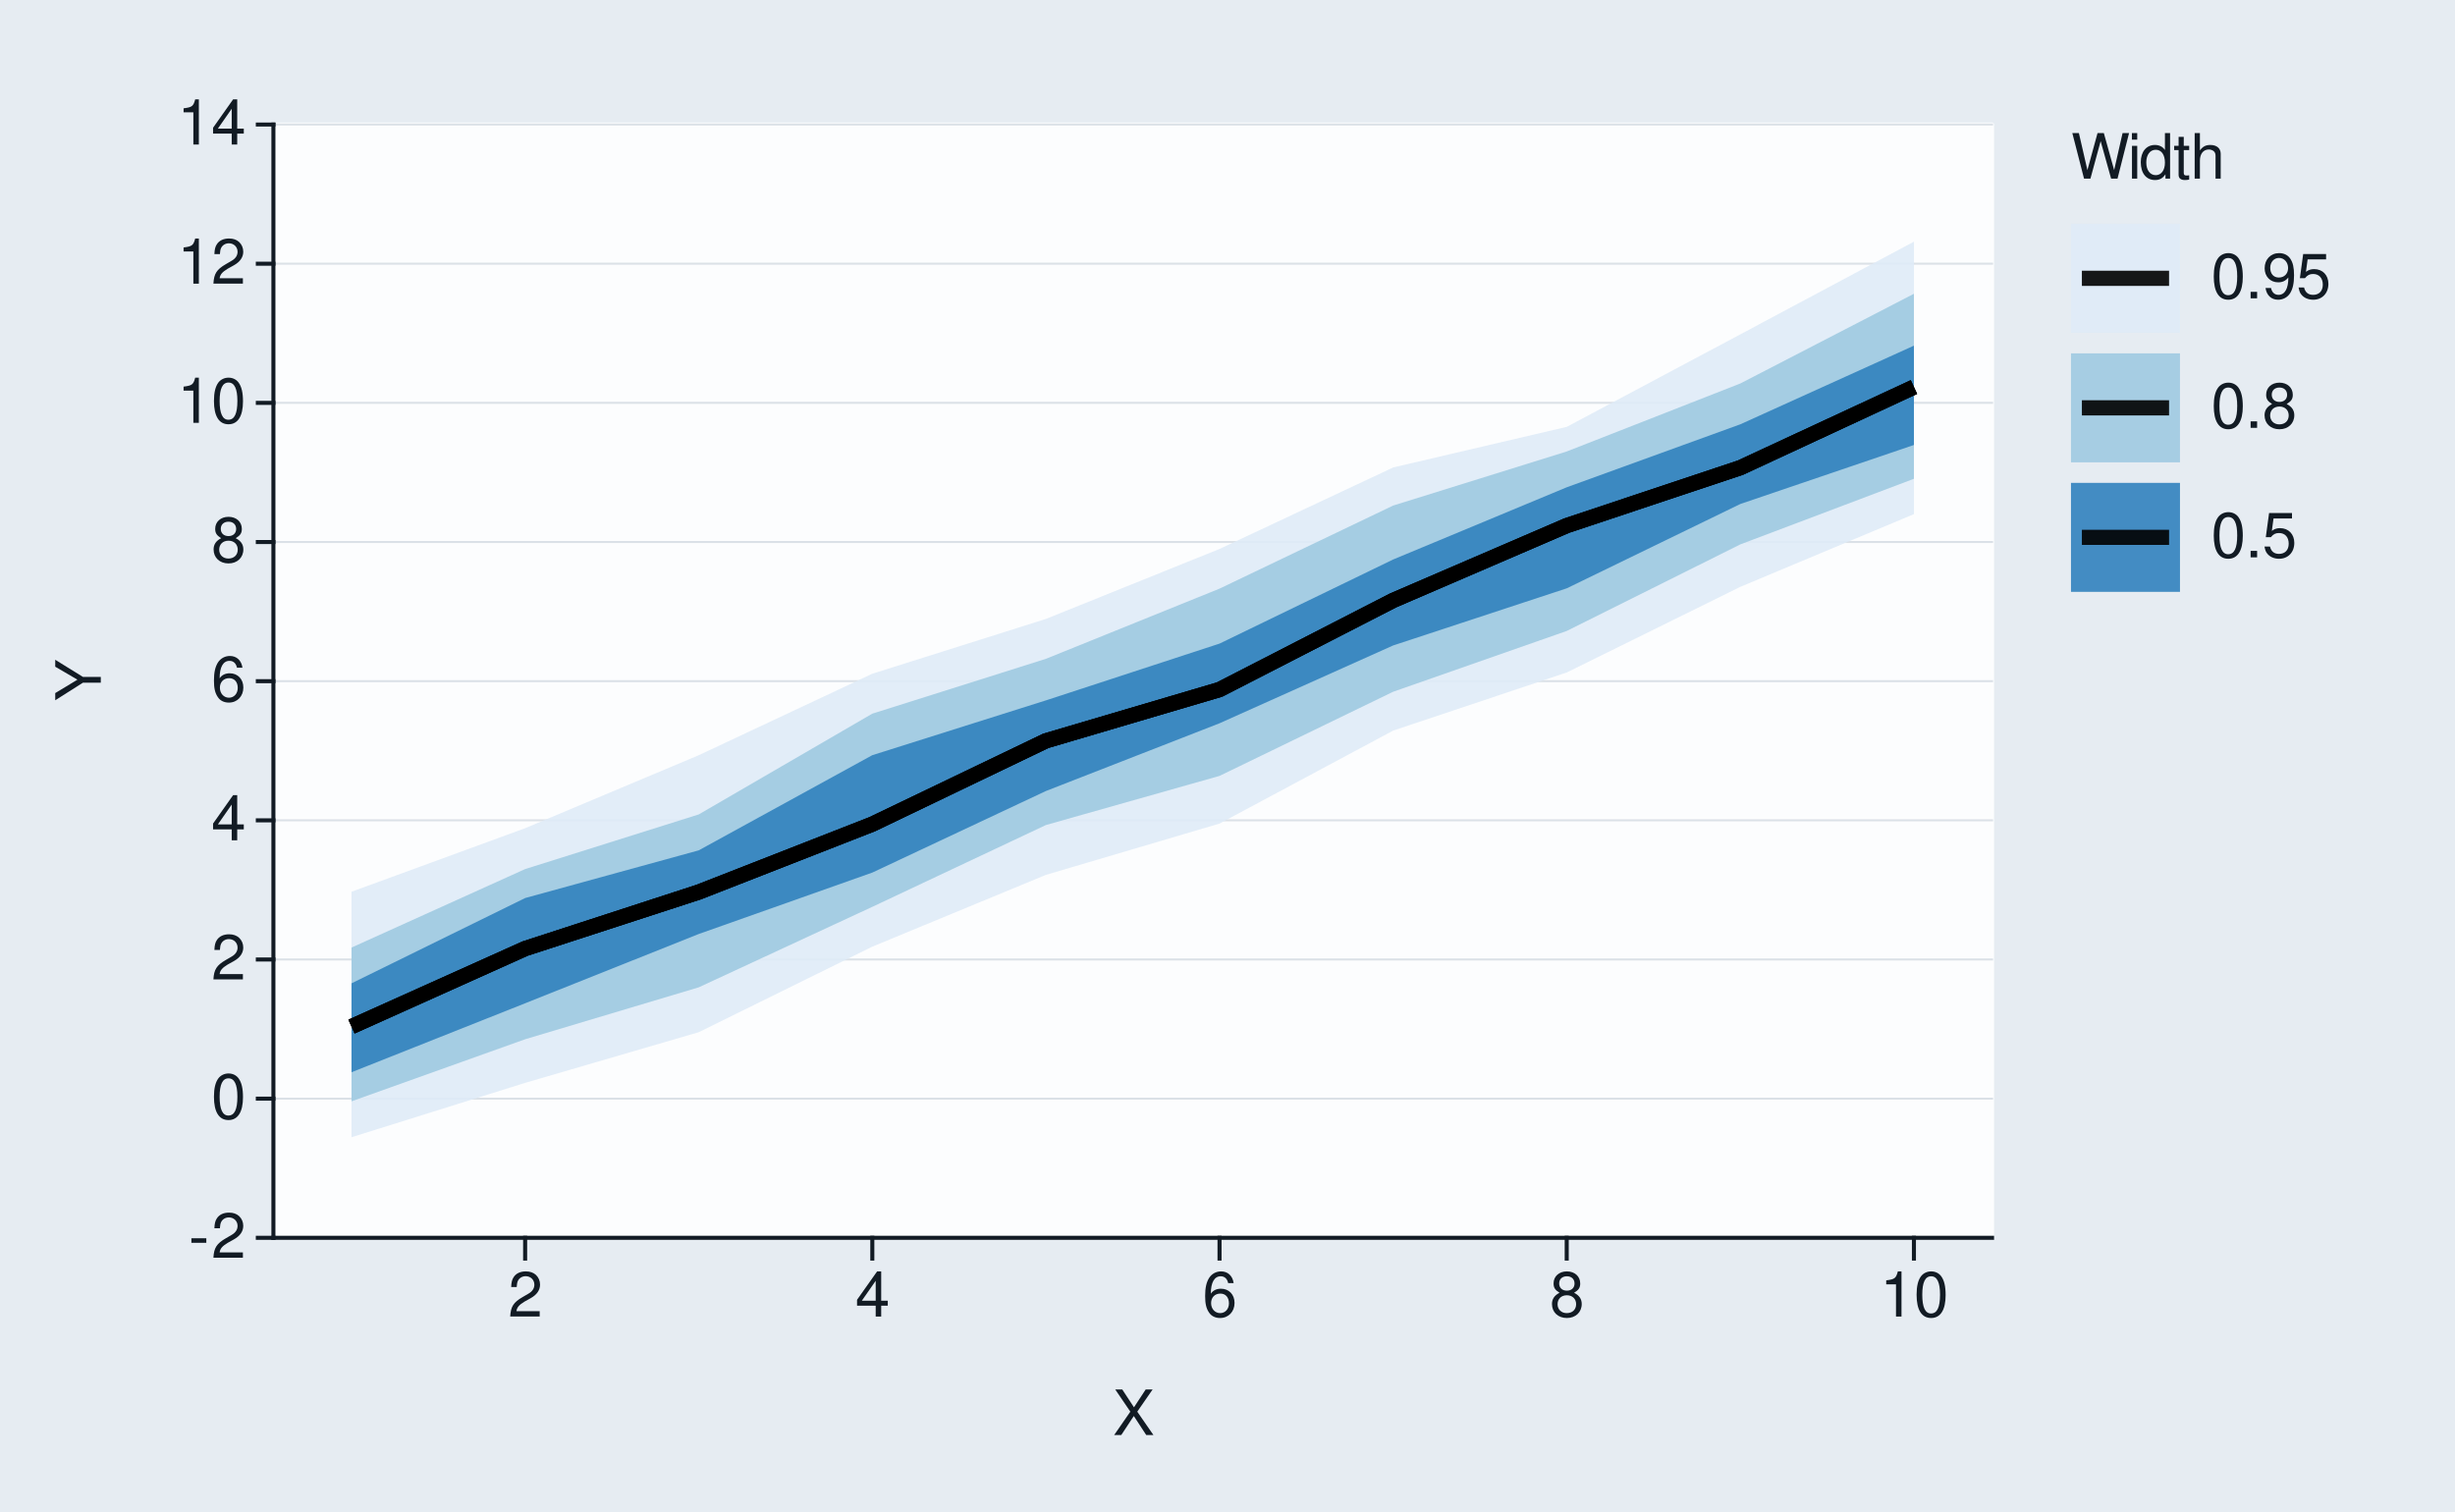
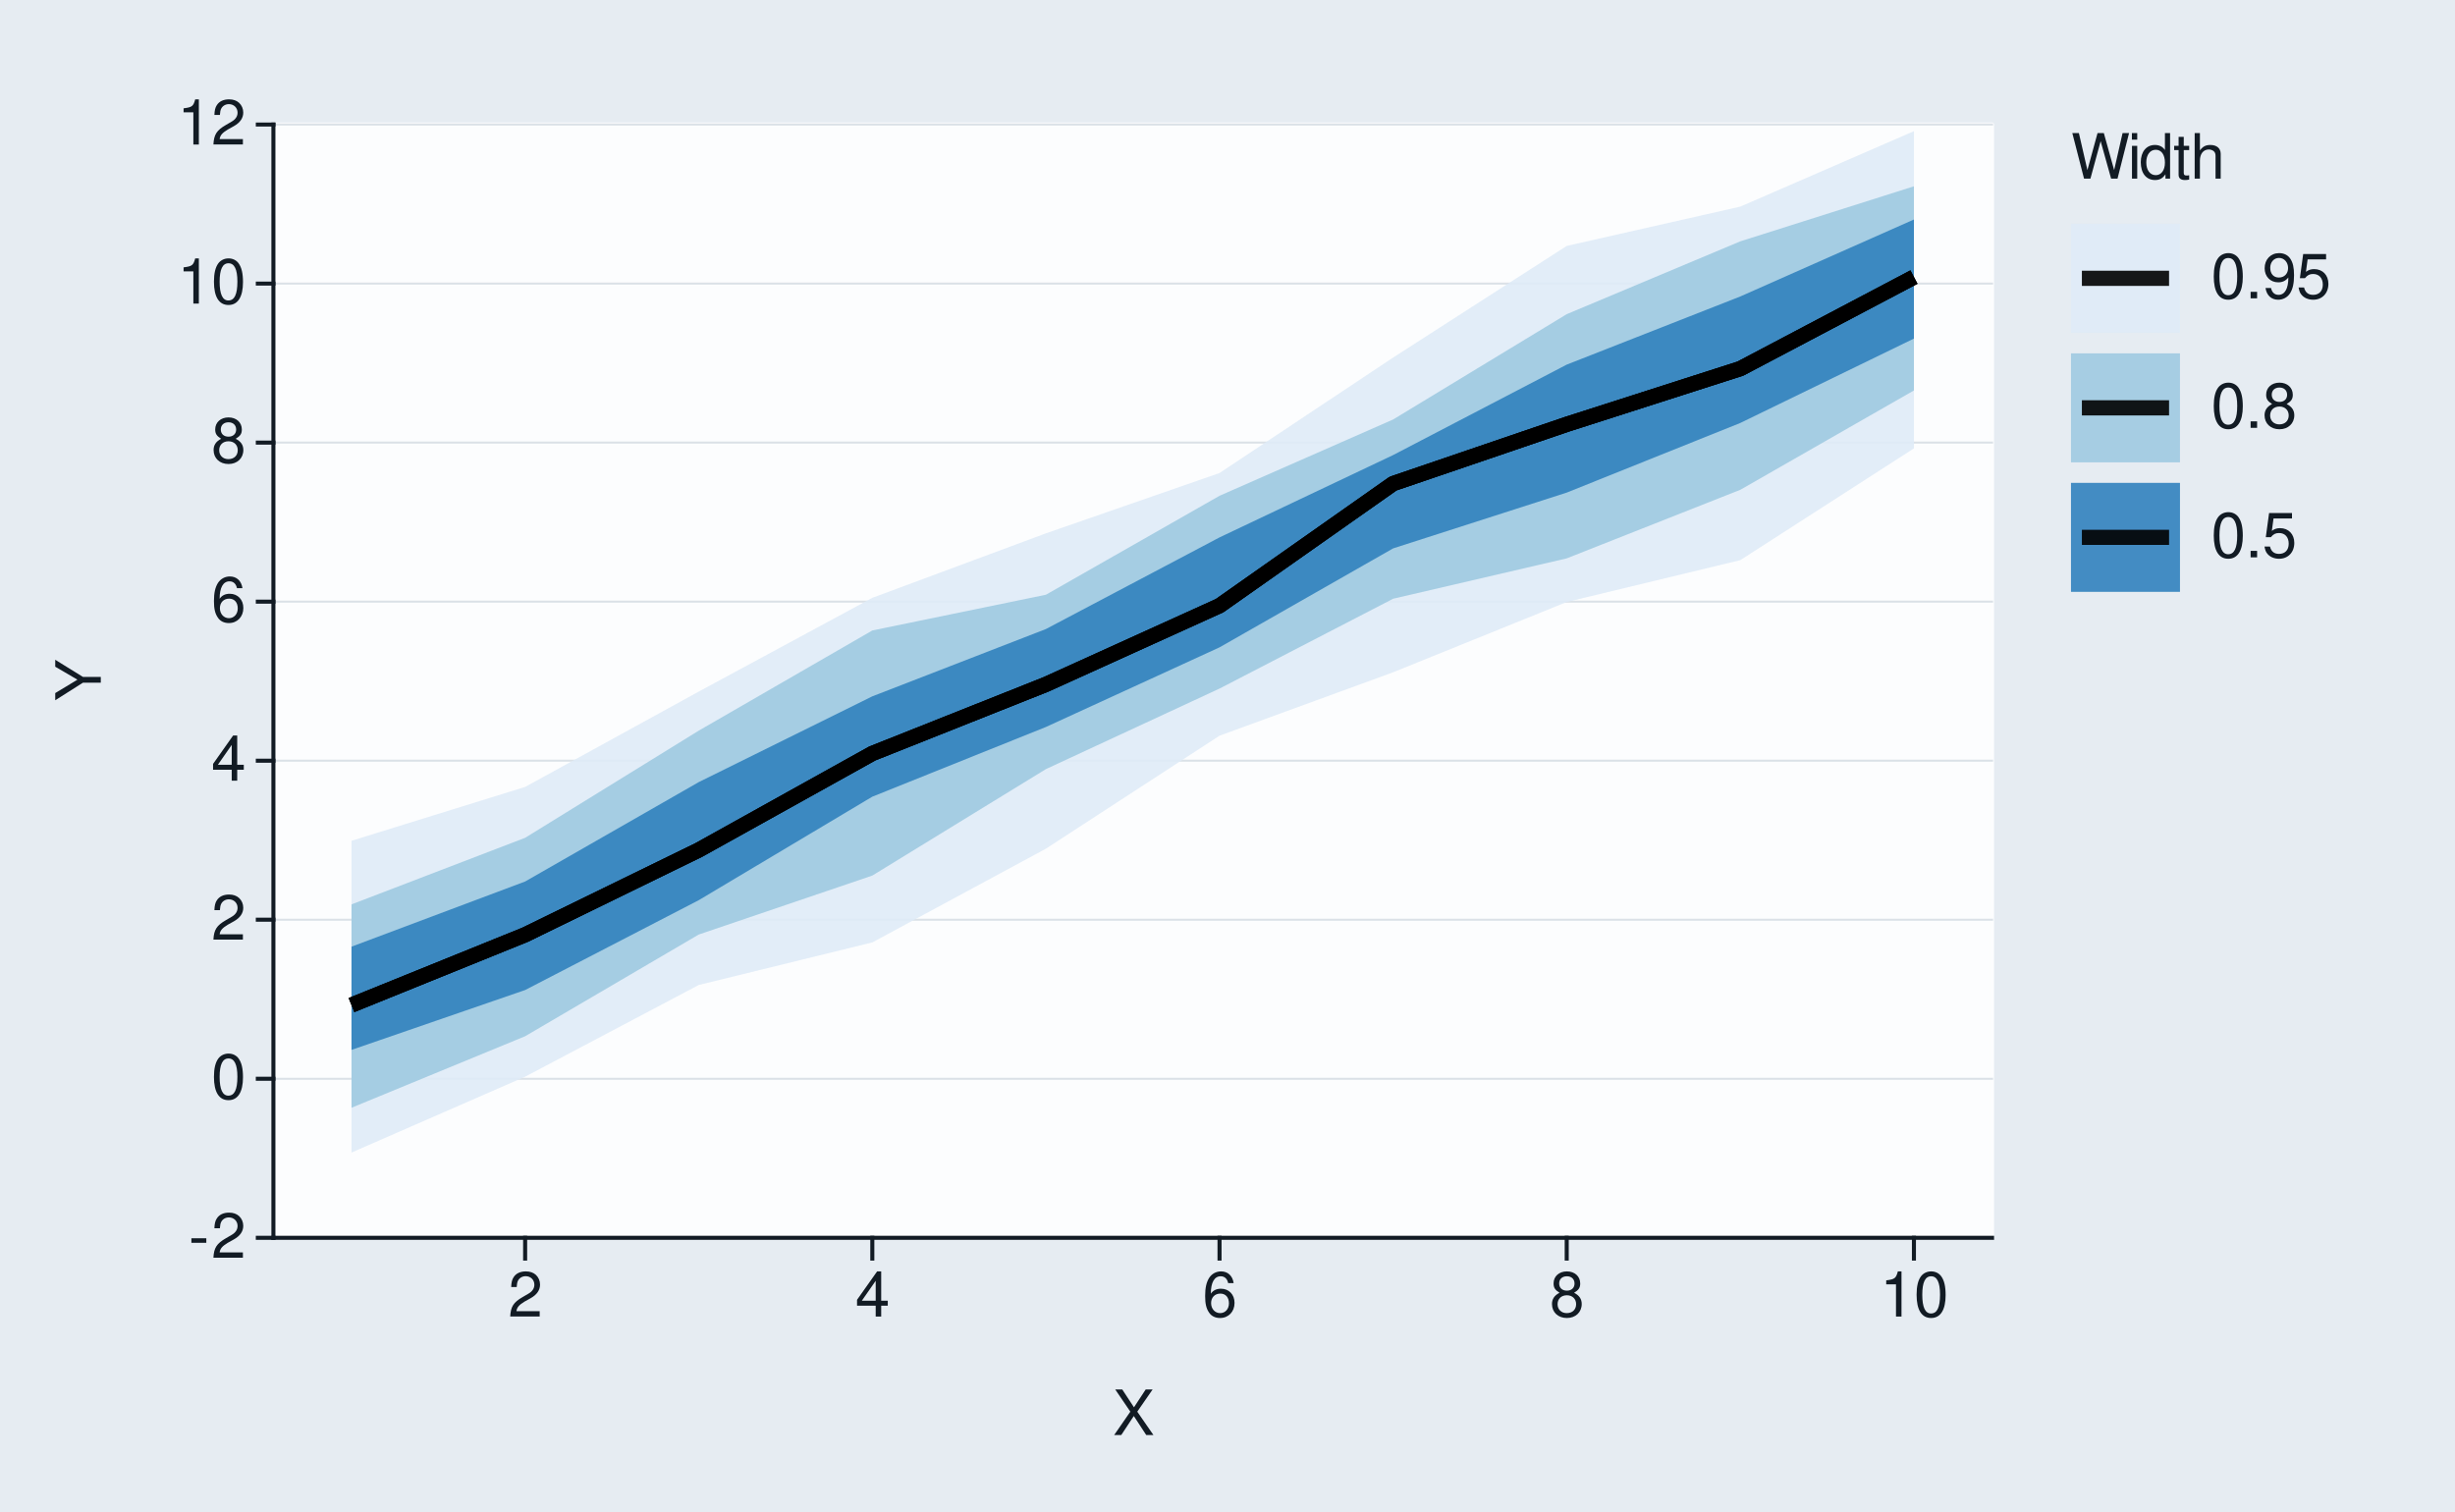
<svg xmlns="http://www.w3.org/2000/svg" xmlns:xlink="http://www.w3.org/1999/xlink" width="432pt" height="266pt" viewBox="0 0 432 266" version="1.1">
  <defs>
    <g>
      <symbol overflow="visible" id="glyph0-0">
        <path style="stroke:none;" d="" />
      </symbol>
      <symbol overflow="visible" id="glyph0-1">
        <path style="stroke:none;" d="M 3.125 -3.438 L 0.5 -3.438 L 0.5 -2.641 L 3.125 -2.641 Z M 3.125 -3.438 " />
      </symbol>
      <symbol overflow="visible" id="glyph0-2">
        <path style="stroke:none;" d="M 5.562 -0.953 L 1.469 -0.953 C 1.562 -1.609 1.906 -2.031 2.875 -2.625 L 3.969 -3.234 C 5.062 -3.844 5.625 -4.656 5.625 -5.625 C 5.625 -6.297 5.359 -6.906 4.891 -7.344 C 4.438 -7.75 3.859 -7.953 3.125 -7.953 C 2.141 -7.953 1.391 -7.594 0.969 -6.922 C 0.688 -6.5 0.578 -6 0.547 -5.203 L 1.516 -5.203 C 1.547 -5.734 1.609 -6.062 1.75 -6.328 C 2 -6.812 2.516 -7.109 3.094 -7.109 C 3.969 -7.109 4.625 -6.469 4.625 -5.609 C 4.625 -4.969 4.266 -4.422 3.578 -4.031 L 2.562 -3.438 C 0.938 -2.5 0.469 -1.75 0.375 -0.016 L 5.562 -0.016 Z M 5.562 -0.953 " />
      </symbol>
      <symbol overflow="visible" id="glyph0-3">
        <path style="stroke:none;" d="M 3.031 -7.953 C 2.297 -7.953 1.641 -7.625 1.234 -7.078 C 0.719 -6.375 0.469 -5.328 0.469 -3.844 C 0.469 -1.172 1.359 0.25 3.031 0.25 C 4.672 0.25 5.578 -1.172 5.578 -3.781 C 5.578 -5.328 5.328 -6.359 4.812 -7.078 C 4.406 -7.641 3.766 -7.953 3.031 -7.953 Z M 3.031 -7.094 C 4.062 -7.094 4.594 -6.031 4.594 -3.875 C 4.594 -1.609 4.078 -0.547 3 -0.547 C 1.984 -0.547 1.469 -1.656 1.469 -3.844 C 1.469 -6.031 1.984 -7.094 3.031 -7.094 Z M 3.031 -7.094 " />
      </symbol>
      <symbol overflow="visible" id="glyph0-4">
        <path style="stroke:none;" d="M 3.594 -1.922 L 3.594 0 L 4.562 0 L 4.562 -1.922 L 5.719 -1.922 L 5.719 -2.797 L 4.562 -2.797 L 4.562 -7.953 L 3.844 -7.953 L 0.312 -2.953 L 0.312 -1.922 Z M 3.594 -2.797 L 1.156 -2.797 L 3.594 -6.297 Z M 3.594 -2.797 " />
      </symbol>
      <symbol overflow="visible" id="glyph0-5">
        <path style="stroke:none;" d="M 5.484 -5.891 C 5.297 -7.188 4.453 -7.953 3.266 -7.953 C 2.406 -7.953 1.641 -7.531 1.172 -6.812 C 0.688 -6.031 0.469 -5.078 0.469 -3.625 C 0.469 -2.281 0.656 -1.438 1.141 -0.734 C 1.547 -0.094 2.234 0.25 3.094 0.25 C 4.578 0.25 5.641 -0.859 5.641 -2.406 C 5.641 -3.875 4.656 -4.906 3.25 -4.906 C 2.484 -4.906 1.875 -4.625 1.469 -4.031 C 1.469 -6 2.094 -7.094 3.203 -7.094 C 3.891 -7.094 4.359 -6.656 4.516 -5.891 Z M 3.141 -4.047 C 4.062 -4.047 4.656 -3.391 4.656 -2.328 C 4.656 -1.328 4 -0.609 3.109 -0.609 C 2.203 -0.609 1.516 -1.359 1.516 -2.375 C 1.516 -3.359 2.172 -4.047 3.141 -4.047 Z M 3.141 -4.047 " />
      </symbol>
      <symbol overflow="visible" id="glyph0-6">
        <path style="stroke:none;" d="M 4.297 -4.188 C 5.109 -4.688 5.375 -5.078 5.375 -5.828 C 5.375 -7.078 4.406 -7.953 3.031 -7.953 C 1.656 -7.953 0.688 -7.078 0.688 -5.844 C 0.688 -5.078 0.938 -4.703 1.734 -4.188 C 0.844 -3.734 0.406 -3.094 0.406 -2.219 C 0.406 -0.766 1.469 0.25 3.031 0.25 C 4.562 0.25 5.641 -0.766 5.641 -2.219 C 5.641 -3.094 5.203 -3.734 4.297 -4.188 Z M 3.031 -7.094 C 3.844 -7.094 4.375 -6.594 4.375 -5.812 C 4.375 -5.062 3.844 -4.562 3.031 -4.562 C 2.203 -4.562 1.672 -5.062 1.672 -5.828 C 1.672 -6.594 2.203 -7.094 3.031 -7.094 Z M 3.031 -3.75 C 4 -3.75 4.656 -3.109 4.656 -2.188 C 4.656 -1.234 4 -0.609 3 -0.609 C 2.062 -0.609 1.391 -1.25 1.391 -2.172 C 1.391 -3.125 2.047 -3.75 3.031 -3.75 Z M 3.031 -3.75 " />
      </symbol>
      <symbol overflow="visible" id="glyph0-7">
        <path style="stroke:none;" d="M 2.844 -5.672 L 2.844 0 L 3.812 0 L 3.812 -7.953 L 3.172 -7.953 C 2.844 -6.734 2.625 -6.562 1.125 -6.375 L 1.125 -5.672 Z M 2.844 -5.672 " />
      </symbol>
      <symbol overflow="visible" id="glyph0-8">
        <path style="stroke:none;" d="M 4.297 -4.109 L 7 -8.016 L 5.781 -8.016 L 3.719 -4.875 L 1.656 -8.016 L 0.422 -8.016 L 3.078 -4.109 L 0.234 0 L 1.484 0 L 3.688 -3.344 L 5.875 0 L 7.141 0 Z M 4.297 -4.109 " />
      </symbol>
      <symbol overflow="visible" id="glyph0-9">
        <path style="stroke:none;" d="M 8.188 0 L 10.219 -8.016 L 9.078 -8.016 L 7.594 -1.5 L 5.781 -8.016 L 4.672 -8.016 L 2.891 -1.5 L 1.391 -8.016 L 0.234 -8.016 L 2.297 0 L 3.422 0 L 5.219 -6.594 L 7.062 0 Z M 8.188 0 " />
      </symbol>
      <symbol overflow="visible" id="glyph0-10">
        <path style="stroke:none;" d="M 1.656 -5.766 L 0.734 -5.766 L 0.734 0 L 1.656 0 Z M 1.656 -8.016 L 0.719 -8.016 L 0.719 -6.859 L 1.656 -6.859 Z M 1.656 -8.016 " />
      </symbol>
      <symbol overflow="visible" id="glyph0-11">
        <path style="stroke:none;" d="M 5.438 -8.016 L 4.531 -8.016 L 4.531 -5.031 C 4.141 -5.625 3.531 -5.922 2.766 -5.922 C 1.266 -5.922 0.281 -4.734 0.281 -2.891 C 0.281 -0.953 1.234 0.25 2.797 0.25 C 3.594 0.25 4.141 -0.047 4.625 -0.766 L 4.625 0 L 5.438 0 Z M 2.922 -5.078 C 3.906 -5.078 4.531 -4.203 4.531 -2.812 C 4.531 -1.484 3.891 -0.609 2.922 -0.609 C 1.906 -0.609 1.25 -1.5 1.25 -2.844 C 1.25 -4.188 1.906 -5.078 2.922 -5.078 Z M 2.922 -5.078 " />
      </symbol>
      <symbol overflow="visible" id="glyph0-12">
        <path style="stroke:none;" d="M 2.797 -5.766 L 1.844 -5.766 L 1.844 -7.344 L 0.938 -7.344 L 0.938 -5.766 L 0.156 -5.766 L 0.156 -5.016 L 0.938 -5.016 L 0.938 -0.656 C 0.938 -0.062 1.328 0.25 2.047 0.25 C 2.281 0.25 2.484 0.234 2.797 0.172 L 2.797 -0.594 C 2.656 -0.562 2.547 -0.547 2.359 -0.547 C 1.953 -0.547 1.844 -0.656 1.844 -1.062 L 1.844 -5.016 L 2.797 -5.016 Z M 2.797 -5.766 " />
      </symbol>
      <symbol overflow="visible" id="glyph0-13">
        <path style="stroke:none;" d="M 0.766 -8.016 L 0.766 0 L 1.688 0 L 1.688 -3.172 C 1.688 -4.359 2.297 -5.125 3.25 -5.125 C 3.547 -5.125 3.844 -5.031 4.062 -4.875 C 4.328 -4.672 4.438 -4.406 4.438 -4 L 4.438 0 L 5.344 0 L 5.344 -4.359 C 5.344 -5.328 4.656 -5.922 3.531 -5.922 C 2.719 -5.922 2.219 -5.672 1.688 -4.969 L 1.688 -8.016 Z M 0.766 -8.016 " />
      </symbol>
      <symbol overflow="visible" id="glyph0-14">
        <path style="stroke:none;" d="M 2.094 -1.141 L 0.953 -1.141 L 0.953 0 L 2.094 0 Z M 2.094 -1.141 " />
      </symbol>
      <symbol overflow="visible" id="glyph0-15">
        <path style="stroke:none;" d="M 0.578 -1.812 C 0.766 -0.516 1.609 0.25 2.797 0.25 C 3.656 0.25 4.438 -0.172 4.891 -0.875 C 5.375 -1.656 5.594 -2.625 5.594 -4.062 C 5.594 -5.406 5.406 -6.266 4.938 -6.969 C 4.516 -7.609 3.828 -7.953 2.969 -7.953 C 1.484 -7.953 0.422 -6.844 0.422 -5.297 C 0.422 -3.844 1.406 -2.812 2.812 -2.812 C 3.547 -2.812 4.109 -3.062 4.594 -3.672 C 4.594 -1.688 3.969 -0.609 2.859 -0.609 C 2.172 -0.609 1.703 -1.047 1.547 -1.812 Z M 2.953 -7.109 C 3.859 -7.109 4.547 -6.344 4.547 -5.328 C 4.547 -4.344 3.891 -3.656 2.922 -3.656 C 1.984 -3.656 1.406 -4.328 1.406 -5.375 C 1.406 -6.375 2.062 -7.109 2.953 -7.109 Z M 2.953 -7.109 " />
      </symbol>
      <symbol overflow="visible" id="glyph0-16">
        <path style="stroke:none;" d="M 5.234 -7.797 L 1.203 -7.797 L 0.625 -3.547 L 1.516 -3.547 C 1.969 -4.094 2.344 -4.281 2.953 -4.281 C 4 -4.281 4.656 -3.562 4.656 -2.406 C 4.656 -1.281 4 -0.609 2.953 -0.609 C 2.094 -0.609 1.578 -1.031 1.359 -1.906 L 0.391 -1.906 C 0.516 -1.281 0.625 -0.969 0.859 -0.688 C 1.297 -0.094 2.094 0.25 2.969 0.25 C 4.547 0.25 5.641 -0.891 5.641 -2.547 C 5.641 -4.078 4.625 -5.141 3.125 -5.141 C 2.578 -5.141 2.141 -5 1.688 -4.656 L 1.984 -6.844 L 5.234 -6.844 Z M 5.234 -7.797 " />
      </symbol>
      <symbol overflow="visible" id="glyph1-0">
        <path style="stroke:none;" d="" />
      </symbol>
      <symbol overflow="visible" id="glyph1-1">
        <path style="stroke:none;" d="M -3.141 -4.25 L -8.016 -7.266 L -8.016 -6.047 L -4.109 -3.766 L -8.016 -1.406 L -8.016 -0.141 L -3.141 -3.234 L 0 -3.234 L 0 -4.25 Z M -3.141 -4.25 " />
      </symbol>
    </g>
  </defs>
  <g id="surface93">
    <rect x="0" y="0" width="432" height="266" style="fill:rgb(90.196%,92.549%,94.902%);fill-opacity:1;stroke:none;" />
    <path style="fill:none;stroke-width:0.711;stroke-linecap:round;stroke-linejoin:round;stroke:rgb(90.196%,92.549%,94.902%);stroke-opacity:1;stroke-miterlimit:10;" d="M 0 266 L 432 266 L 432 0 L 0 0 Z M 0 266 " />
    <path style="fill-rule:nonzero;fill:rgb(98.824%,99.216%,99.608%);fill-opacity:1;stroke-width:0.711;stroke-linecap:round;stroke-linejoin:round;stroke:rgb(98.824%,99.216%,99.608%);stroke-opacity:1;stroke-miterlimit:10;" d="M 48.109 217.855 L 350.535 217.855 L 350.535 21.918 L 48.109 21.918 Z M 48.109 217.855 " />
    <path style="fill:none;stroke-width:0.356;stroke-linecap:square;stroke-linejoin:round;stroke:rgb(85.882%,88.235%,90.588%);stroke-opacity:1;stroke-miterlimit:10;" d="M 48.109 217.855 L 350.535 217.855 " />
-     <path style="fill:none;stroke-width:0.356;stroke-linecap:square;stroke-linejoin:round;stroke:rgb(85.882%,88.235%,90.588%);stroke-opacity:1;stroke-miterlimit:10;" d="M 48.109 193.363 L 350.535 193.363 " />
-     <path style="fill:none;stroke-width:0.356;stroke-linecap:square;stroke-linejoin:round;stroke:rgb(85.882%,88.235%,90.588%);stroke-opacity:1;stroke-miterlimit:10;" d="M 48.109 168.871 L 350.535 168.871 " />
-     <path style="fill:none;stroke-width:0.356;stroke-linecap:square;stroke-linejoin:round;stroke:rgb(85.882%,88.235%,90.588%);stroke-opacity:1;stroke-miterlimit:10;" d="M 48.109 144.379 L 350.535 144.379 " />
-     <path style="fill:none;stroke-width:0.356;stroke-linecap:square;stroke-linejoin:round;stroke:rgb(85.882%,88.235%,90.588%);stroke-opacity:1;stroke-miterlimit:10;" d="M 48.109 119.887 L 350.535 119.887 " />
-     <path style="fill:none;stroke-width:0.356;stroke-linecap:square;stroke-linejoin:round;stroke:rgb(85.882%,88.235%,90.588%);stroke-opacity:1;stroke-miterlimit:10;" d="M 48.109 95.395 L 350.535 95.395 " />
-     <path style="fill:none;stroke-width:0.356;stroke-linecap:square;stroke-linejoin:round;stroke:rgb(85.882%,88.235%,90.588%);stroke-opacity:1;stroke-miterlimit:10;" d="M 48.109 70.902 L 350.535 70.902 " />
-     <path style="fill:none;stroke-width:0.356;stroke-linecap:square;stroke-linejoin:round;stroke:rgb(85.882%,88.235%,90.588%);stroke-opacity:1;stroke-miterlimit:10;" d="M 48.109 46.41 L 350.535 46.41 " />
+     <path style="fill:none;stroke-width:0.356;stroke-linecap:square;stroke-linejoin:round;stroke:rgb(85.882%,88.235%,90.588%);stroke-opacity:1;stroke-miterlimit:10;" d="M 48.109 189.863 L 350.535 189.863 " />
+     <path style="fill:none;stroke-width:0.356;stroke-linecap:square;stroke-linejoin:round;stroke:rgb(85.882%,88.235%,90.588%);stroke-opacity:1;stroke-miterlimit:10;" d="M 48.109 161.871 L 350.535 161.871 " />
+     <path style="fill:none;stroke-width:0.356;stroke-linecap:square;stroke-linejoin:round;stroke:rgb(85.882%,88.235%,90.588%);stroke-opacity:1;stroke-miterlimit:10;" d="M 48.109 133.883 L 350.535 133.883 " />
+     <path style="fill:none;stroke-width:0.356;stroke-linecap:square;stroke-linejoin:round;stroke:rgb(85.882%,88.235%,90.588%);stroke-opacity:1;stroke-miterlimit:10;" d="M 48.109 105.891 L 350.535 105.891 " />
+     <path style="fill:none;stroke-width:0.356;stroke-linecap:square;stroke-linejoin:round;stroke:rgb(85.882%,88.235%,90.588%);stroke-opacity:1;stroke-miterlimit:10;" d="M 48.109 77.898 L 350.535 77.898 " />
+     <path style="fill:none;stroke-width:0.356;stroke-linecap:square;stroke-linejoin:round;stroke:rgb(85.882%,88.235%,90.588%);stroke-opacity:1;stroke-miterlimit:10;" d="M 48.109 49.91 L 350.535 49.91 " />
    <path style="fill:none;stroke-width:0.356;stroke-linecap:square;stroke-linejoin:round;stroke:rgb(85.882%,88.235%,90.588%);stroke-opacity:1;stroke-miterlimit:10;" d="M 48.109 21.918 L 350.535 21.918 " />
-     <path style=" stroke:none;fill-rule:nonzero;fill:rgb(87.059%,92.157%,96.863%);fill-opacity:0.902;" d="M 61.855 156.949 L 92.406 145.766 L 122.953 132.922 L 153.5 118.578 L 184.047 108.934 L 214.598 96.617 L 245.145 82.277 L 275.691 75.129 L 306.242 58.848 L 336.789 42.535 L 336.789 90.484 L 306.242 103.281 L 275.691 118.359 L 245.145 128.586 L 214.598 144.949 L 184.047 153.977 L 153.5 166.609 L 122.953 181.668 L 92.406 190.582 L 61.855 200.152 Z M 61.855 156.949 " />
-     <path style=" stroke:none;fill-rule:nonzero;fill:rgb(61.961%,79.216%,88.235%);fill-opacity:0.902;" d="M 61.855 166.773 L 92.406 152.957 L 122.953 143.34 L 153.5 125.602 L 184.047 115.953 L 214.598 103.598 L 245.145 88.98 L 275.691 79.461 L 306.242 67.492 L 336.789 51.703 L 336.789 84.266 L 306.242 95.812 L 275.691 111.051 L 245.145 121.75 L 214.598 136.559 L 184.047 145.207 L 153.5 159.602 L 122.953 173.773 L 92.406 182.91 L 61.855 193.832 Z M 61.855 166.773 " />
-     <path style=" stroke:none;fill-rule:nonzero;fill:rgb(19.216%,50.98%,74.118%);fill-opacity:0.902;" d="M 61.855 173.066 L 92.406 158.055 L 122.953 149.66 L 153.5 132.91 L 184.047 123.266 L 214.598 113.273 L 245.145 98.473 L 275.691 85.762 L 306.242 74.676 L 336.789 60.836 L 336.789 78.316 L 306.242 88.703 L 275.691 103.547 L 245.145 113.602 L 214.598 127.297 L 184.047 139.219 L 153.5 153.574 L 122.953 164.387 L 92.406 176.578 L 61.855 188.715 Z M 61.855 173.066 " />
-     <path style="fill:none;stroke-width:2.667;stroke-linecap:butt;stroke-linejoin:round;stroke:rgb(0%,0%,0%);stroke-opacity:0.902;stroke-miterlimit:10;" d="M 61.855 180.68 L 92.406 166.949 L 122.953 157.004 L 153.5 145.051 L 184.047 130.383 L 214.598 121.363 L 245.145 105.672 L 275.691 92.508 L 306.242 82.312 L 336.789 68.121 " />
-     <path style="fill:none;stroke-width:2.667;stroke-linecap:butt;stroke-linejoin:round;stroke:rgb(0%,0%,0%);stroke-opacity:0.902;stroke-miterlimit:10;" d="M 61.855 180.68 L 92.406 166.949 L 122.953 157.004 L 153.5 145.051 L 184.047 130.383 L 214.598 121.363 L 245.145 105.672 L 275.691 92.508 L 306.242 82.312 L 336.789 68.121 " />
-     <path style="fill:none;stroke-width:2.667;stroke-linecap:butt;stroke-linejoin:round;stroke:rgb(0%,0%,0%);stroke-opacity:0.902;stroke-miterlimit:10;" d="M 61.855 180.68 L 92.406 166.949 L 122.953 157.004 L 153.5 145.051 L 184.047 130.383 L 214.598 121.363 L 245.145 105.672 L 275.691 92.508 L 306.242 82.312 L 336.789 68.121 " />
+     <path style=" stroke:none;fill-rule:nonzero;fill:rgb(87.059%,92.157%,96.863%);fill-opacity:0.902;" d="M 61.855 147.98 L 92.406 138.5 L 122.953 121.719 L 153.5 105.219 L 184.047 93.867 L 214.598 83.254 L 245.145 62.93 L 275.691 43.285 L 306.242 36.363 L 336.789 23.086 L 336.789 78.914 L 306.242 98.582 L 275.691 105.953 L 245.145 118.32 L 214.598 129.48 L 184.047 149.367 L 153.5 165.863 L 122.953 173.359 L 92.406 189.496 L 61.855 202.848 Z M 61.855 147.98 " />
+     <path style=" stroke:none;fill-rule:nonzero;fill:rgb(61.961%,79.216%,88.235%);fill-opacity:0.902;" d="M 61.855 159.172 L 92.406 147.453 L 122.953 128.594 L 153.5 110.961 L 184.047 104.672 L 214.598 87.258 L 245.145 73.828 L 275.691 55.293 L 306.242 42.473 L 336.789 32.789 L 336.789 68.719 L 306.242 86.203 L 275.691 98.273 L 245.145 105.379 L 214.598 121.188 L 184.047 135.363 L 153.5 154.102 L 122.953 164.48 L 92.406 182.379 L 61.855 194.965 Z M 61.855 159.172 " />
+     <path style=" stroke:none;fill-rule:nonzero;fill:rgb(19.216%,50.98%,74.118%);fill-opacity:0.902;" d="M 61.855 166.613 L 92.406 155.145 L 122.953 137.652 L 153.5 122.555 L 184.047 110.711 L 214.598 94.582 L 245.145 80.09 L 275.691 64.172 L 306.242 52.176 L 336.789 38.633 L 336.789 59.59 L 306.242 74.438 L 275.691 86.699 L 245.145 96.516 L 214.598 113.934 L 184.047 127.949 L 153.5 140.215 L 122.953 158.434 L 92.406 174.246 L 61.855 184.781 Z M 61.855 166.613 " />
+     <path style="fill:none;stroke-width:2.667;stroke-linecap:butt;stroke-linejoin:round;stroke:rgb(0%,0%,0%);stroke-opacity:0.902;stroke-miterlimit:10;" d="M 61.855 176.891 L 92.406 164.516 L 122.953 149.602 L 153.5 132.609 L 184.047 120.457 L 214.598 106.602 L 245.145 85.109 L 275.691 74.684 L 306.242 64.879 L 336.789 48.766 " />
+     <path style="fill:none;stroke-width:2.667;stroke-linecap:butt;stroke-linejoin:round;stroke:rgb(0%,0%,0%);stroke-opacity:0.902;stroke-miterlimit:10;" d="M 61.855 176.891 L 92.406 164.516 L 122.953 149.602 L 153.5 132.609 L 184.047 120.457 L 214.598 106.602 L 245.145 85.109 L 275.691 74.684 L 306.242 64.879 L 336.789 48.766 " />
+     <path style="fill:none;stroke-width:2.667;stroke-linecap:butt;stroke-linejoin:round;stroke:rgb(0%,0%,0%);stroke-opacity:0.902;stroke-miterlimit:10;" d="M 61.855 176.891 L 92.406 164.516 L 122.953 149.602 L 153.5 132.609 L 184.047 120.457 L 214.598 106.602 L 245.145 85.109 L 275.691 74.684 L 306.242 64.879 L 336.789 48.766 " />
    <path style="fill:none;stroke-width:0.711;stroke-linecap:square;stroke-linejoin:round;stroke:rgb(7.059%,10.588%,14.118%);stroke-opacity:1;stroke-miterlimit:10;" d="M 48.109 217.855 L 48.109 21.918 " />
    <g style="fill:rgb(7.059%,10.588%,14.118%);fill-opacity:1;">
      <use xlink:href="#glyph0-1" x="33.18" y="221.374" />
      <use xlink:href="#glyph0-2" x="37.18" y="221.374" />
    </g>
    <g style="fill:rgb(7.059%,10.588%,14.118%);fill-opacity:1;">
-       <use xlink:href="#glyph0-3" x="37.18" y="196.882" />
+       <use xlink:href="#glyph0-3" x="37.18" y="193.382" />
    </g>
    <g style="fill:rgb(7.059%,10.588%,14.118%);fill-opacity:1;">
-       <use xlink:href="#glyph0-2" x="37.18" y="172.39" />
+       <use xlink:href="#glyph0-2" x="37.18" y="165.39" />
    </g>
    <g style="fill:rgb(7.059%,10.588%,14.118%);fill-opacity:1;">
-       <use xlink:href="#glyph0-4" x="37.18" y="147.897" />
+       <use xlink:href="#glyph0-4" x="37.18" y="137.401" />
    </g>
    <g style="fill:rgb(7.059%,10.588%,14.118%);fill-opacity:1;">
-       <use xlink:href="#glyph0-5" x="37.18" y="123.405" />
+       <use xlink:href="#glyph0-5" x="37.18" y="109.409" />
    </g>
    <g style="fill:rgb(7.059%,10.588%,14.118%);fill-opacity:1;">
-       <use xlink:href="#glyph0-6" x="37.18" y="98.913" />
+       <use xlink:href="#glyph0-6" x="37.18" y="81.417" />
    </g>
    <g style="fill:rgb(7.059%,10.588%,14.118%);fill-opacity:1;">
-       <use xlink:href="#glyph0-7" x="31.18" y="74.421" />
-       <use xlink:href="#glyph0-3" x="37.18" y="74.421" />
-     </g>
-     <g style="fill:rgb(7.059%,10.588%,14.118%);fill-opacity:1;">
-       <use xlink:href="#glyph0-7" x="31.18" y="49.929" />
-       <use xlink:href="#glyph0-2" x="37.18" y="49.929" />
+       <use xlink:href="#glyph0-7" x="31.18" y="53.429" />
+       <use xlink:href="#glyph0-3" x="37.18" y="53.429" />
    </g>
    <g style="fill:rgb(7.059%,10.588%,14.118%);fill-opacity:1;">
      <use xlink:href="#glyph0-7" x="31.18" y="25.437" />
-       <use xlink:href="#glyph0-4" x="37.18" y="25.437" />
+       <use xlink:href="#glyph0-2" x="37.18" y="25.437" />
    </g>
    <path style="fill:none;stroke-width:0.711;stroke-linecap:square;stroke-linejoin:round;stroke:rgb(7.059%,10.588%,14.118%);stroke-opacity:1;stroke-miterlimit:10;" d="M 45.371 217.855 L 48.109 217.855 " />
-     <path style="fill:none;stroke-width:0.711;stroke-linecap:square;stroke-linejoin:round;stroke:rgb(7.059%,10.588%,14.118%);stroke-opacity:1;stroke-miterlimit:10;" d="M 45.371 193.363 L 48.109 193.363 " />
-     <path style="fill:none;stroke-width:0.711;stroke-linecap:square;stroke-linejoin:round;stroke:rgb(7.059%,10.588%,14.118%);stroke-opacity:1;stroke-miterlimit:10;" d="M 45.371 168.871 L 48.109 168.871 " />
-     <path style="fill:none;stroke-width:0.711;stroke-linecap:square;stroke-linejoin:round;stroke:rgb(7.059%,10.588%,14.118%);stroke-opacity:1;stroke-miterlimit:10;" d="M 45.371 144.379 L 48.109 144.379 " />
-     <path style="fill:none;stroke-width:0.711;stroke-linecap:square;stroke-linejoin:round;stroke:rgb(7.059%,10.588%,14.118%);stroke-opacity:1;stroke-miterlimit:10;" d="M 45.371 119.887 L 48.109 119.887 " />
-     <path style="fill:none;stroke-width:0.711;stroke-linecap:square;stroke-linejoin:round;stroke:rgb(7.059%,10.588%,14.118%);stroke-opacity:1;stroke-miterlimit:10;" d="M 45.371 95.395 L 48.109 95.395 " />
-     <path style="fill:none;stroke-width:0.711;stroke-linecap:square;stroke-linejoin:round;stroke:rgb(7.059%,10.588%,14.118%);stroke-opacity:1;stroke-miterlimit:10;" d="M 45.371 70.902 L 48.109 70.902 " />
-     <path style="fill:none;stroke-width:0.711;stroke-linecap:square;stroke-linejoin:round;stroke:rgb(7.059%,10.588%,14.118%);stroke-opacity:1;stroke-miterlimit:10;" d="M 45.371 46.41 L 48.109 46.41 " />
+     <path style="fill:none;stroke-width:0.711;stroke-linecap:square;stroke-linejoin:round;stroke:rgb(7.059%,10.588%,14.118%);stroke-opacity:1;stroke-miterlimit:10;" d="M 45.371 189.863 L 48.109 189.863 " />
+     <path style="fill:none;stroke-width:0.711;stroke-linecap:square;stroke-linejoin:round;stroke:rgb(7.059%,10.588%,14.118%);stroke-opacity:1;stroke-miterlimit:10;" d="M 45.371 161.871 L 48.109 161.871 " />
+     <path style="fill:none;stroke-width:0.711;stroke-linecap:square;stroke-linejoin:round;stroke:rgb(7.059%,10.588%,14.118%);stroke-opacity:1;stroke-miterlimit:10;" d="M 45.371 133.883 L 48.109 133.883 " />
+     <path style="fill:none;stroke-width:0.711;stroke-linecap:square;stroke-linejoin:round;stroke:rgb(7.059%,10.588%,14.118%);stroke-opacity:1;stroke-miterlimit:10;" d="M 45.371 105.891 L 48.109 105.891 " />
+     <path style="fill:none;stroke-width:0.711;stroke-linecap:square;stroke-linejoin:round;stroke:rgb(7.059%,10.588%,14.118%);stroke-opacity:1;stroke-miterlimit:10;" d="M 45.371 77.898 L 48.109 77.898 " />
+     <path style="fill:none;stroke-width:0.711;stroke-linecap:square;stroke-linejoin:round;stroke:rgb(7.059%,10.588%,14.118%);stroke-opacity:1;stroke-miterlimit:10;" d="M 45.371 49.91 L 48.109 49.91 " />
    <path style="fill:none;stroke-width:0.711;stroke-linecap:square;stroke-linejoin:round;stroke:rgb(7.059%,10.588%,14.118%);stroke-opacity:1;stroke-miterlimit:10;" d="M 45.371 21.918 L 48.109 21.918 " />
    <path style="fill:none;stroke-width:0.711;stroke-linecap:square;stroke-linejoin:round;stroke:rgb(7.059%,10.588%,14.118%);stroke-opacity:1;stroke-miterlimit:10;" d="M 48.109 217.855 L 350.535 217.855 " />
    <path style="fill:none;stroke-width:0.711;stroke-linecap:square;stroke-linejoin:round;stroke:rgb(7.059%,10.588%,14.118%);stroke-opacity:1;stroke-miterlimit:10;" d="M 92.406 221.508 L 92.406 217.855 " />
    <path style="fill:none;stroke-width:0.711;stroke-linecap:square;stroke-linejoin:round;stroke:rgb(7.059%,10.588%,14.118%);stroke-opacity:1;stroke-miterlimit:10;" d="M 153.5 221.508 L 153.5 217.855 " />
    <path style="fill:none;stroke-width:0.711;stroke-linecap:square;stroke-linejoin:round;stroke:rgb(7.059%,10.588%,14.118%);stroke-opacity:1;stroke-miterlimit:10;" d="M 214.598 221.508 L 214.598 217.855 " />
    <path style="fill:none;stroke-width:0.711;stroke-linecap:square;stroke-linejoin:round;stroke:rgb(7.059%,10.588%,14.118%);stroke-opacity:1;stroke-miterlimit:10;" d="M 275.691 221.508 L 275.691 217.855 " />
    <path style="fill:none;stroke-width:0.711;stroke-linecap:square;stroke-linejoin:round;stroke:rgb(7.059%,10.588%,14.118%);stroke-opacity:1;stroke-miterlimit:10;" d="M 336.789 221.508 L 336.789 217.855 " />
    <g style="fill:rgb(7.059%,10.588%,14.118%);fill-opacity:1;">
      <use xlink:href="#glyph0-2" x="89.406" y="231.718" />
    </g>
    <g style="fill:rgb(7.059%,10.588%,14.118%);fill-opacity:1;">
      <use xlink:href="#glyph0-4" x="150.5" y="231.718" />
    </g>
    <g style="fill:rgb(7.059%,10.588%,14.118%);fill-opacity:1;">
      <use xlink:href="#glyph0-5" x="211.598" y="231.718" />
    </g>
    <g style="fill:rgb(7.059%,10.588%,14.118%);fill-opacity:1;">
      <use xlink:href="#glyph0-6" x="272.691" y="231.718" />
    </g>
    <g style="fill:rgb(7.059%,10.588%,14.118%);fill-opacity:1;">
      <use xlink:href="#glyph0-7" x="330.789" y="231.718" />
      <use xlink:href="#glyph0-3" x="336.789" y="231.718" />
    </g>
    <g style="fill:rgb(7.059%,10.588%,14.118%);fill-opacity:1;">
      <use xlink:href="#glyph0-8" x="195.824" y="252.562" />
    </g>
    <g style="fill:rgb(7.059%,10.588%,14.118%);fill-opacity:1;">
      <use xlink:href="#glyph1-1" x="17.737" y="123.387" />
    </g>
    <path style=" stroke:none;fill-rule:nonzero;fill:rgb(90.196%,92.549%,94.902%);fill-opacity:1;" d="M 356.207 112.383 L 410.082 112.383 L 410.082 21.918 L 356.207 21.918 Z M 356.207 112.383 " />
    <g style="fill:rgb(7.059%,10.588%,14.118%);fill-opacity:1;">
      <use xlink:href="#glyph0-9" x="364.426" y="31.437" />
      <use xlink:href="#glyph0-10" x="374.426" y="31.437" />
      <use xlink:href="#glyph0-11" x="376.426" y="31.437" />
      <use xlink:href="#glyph0-12" x="382.426" y="31.437" />
      <use xlink:href="#glyph0-13" x="385.426" y="31.437" />
    </g>
    <path style="fill-rule:nonzero;fill:rgb(90.196%,92.549%,94.902%);fill-opacity:1;stroke-width:0.711;stroke-linecap:round;stroke-linejoin:round;stroke:rgb(90.196%,92.549%,94.902%);stroke-opacity:1;stroke-miterlimit:10;" d="M 364.426 58.574 L 383.605 58.574 L 383.605 39.395 L 364.426 39.395 Z M 364.426 58.574 " />
    <path style=" stroke:none;fill-rule:nonzero;fill:rgb(87.059%,92.157%,96.863%);fill-opacity:0.902;" d="M 364.426 58.574 L 383.605 58.574 L 383.605 39.395 L 364.426 39.395 Z M 364.426 58.574 " />
    <path style="fill:none;stroke-width:2.667;stroke-linecap:butt;stroke-linejoin:round;stroke:rgb(0%,0%,0%);stroke-opacity:0.902;stroke-miterlimit:10;" d="M 366.344 48.984 L 381.684 48.984 " />
    <path style="fill-rule:nonzero;fill:rgb(90.196%,92.549%,94.902%);fill-opacity:1;stroke-width:0.711;stroke-linecap:round;stroke-linejoin:round;stroke:rgb(90.196%,92.549%,94.902%);stroke-opacity:1;stroke-miterlimit:10;" d="M 364.426 81.371 L 383.605 81.371 L 383.605 62.191 L 364.426 62.191 Z M 364.426 81.371 " />
    <path style=" stroke:none;fill-rule:nonzero;fill:rgb(61.961%,79.216%,88.235%);fill-opacity:0.902;" d="M 364.426 81.371 L 383.605 81.371 L 383.605 62.191 L 364.426 62.191 Z M 364.426 81.371 " />
    <path style="fill:none;stroke-width:2.667;stroke-linecap:butt;stroke-linejoin:round;stroke:rgb(0%,0%,0%);stroke-opacity:0.902;stroke-miterlimit:10;" d="M 366.344 71.781 L 381.684 71.781 " />
    <path style="fill-rule:nonzero;fill:rgb(90.196%,92.549%,94.902%);fill-opacity:1;stroke-width:0.711;stroke-linecap:round;stroke-linejoin:round;stroke:rgb(90.196%,92.549%,94.902%);stroke-opacity:1;stroke-miterlimit:10;" d="M 364.426 104.164 L 383.605 104.164 L 383.605 84.984 L 364.426 84.984 Z M 364.426 104.164 " />
    <path style=" stroke:none;fill-rule:nonzero;fill:rgb(19.216%,50.98%,74.118%);fill-opacity:0.902;" d="M 364.426 104.164 L 383.605 104.164 L 383.605 84.984 L 364.426 84.984 Z M 364.426 104.164 " />
    <path style="fill:none;stroke-width:2.667;stroke-linecap:butt;stroke-linejoin:round;stroke:rgb(0%,0%,0%);stroke-opacity:0.902;stroke-miterlimit:10;" d="M 366.344 94.574 L 381.684 94.574 " />
    <g style="fill:rgb(7.059%,10.588%,14.118%);fill-opacity:1;">
      <use xlink:href="#glyph0-3" x="389.082" y="52.503" />
      <use xlink:href="#glyph0-14" x="395.082" y="52.503" />
      <use xlink:href="#glyph0-15" x="398.082" y="52.503" />
      <use xlink:href="#glyph0-16" x="404.082" y="52.503" />
    </g>
    <g style="fill:rgb(7.059%,10.588%,14.118%);fill-opacity:1;">
      <use xlink:href="#glyph0-3" x="389.082" y="75.3" />
      <use xlink:href="#glyph0-14" x="395.082" y="75.3" />
      <use xlink:href="#glyph0-6" x="398.082" y="75.3" />
    </g>
    <g style="fill:rgb(7.059%,10.588%,14.118%);fill-opacity:1;">
      <use xlink:href="#glyph0-3" x="389.082" y="98.093" />
      <use xlink:href="#glyph0-14" x="395.082" y="98.093" />
      <use xlink:href="#glyph0-16" x="398.082" y="98.093" />
    </g>
  </g>
</svg>
